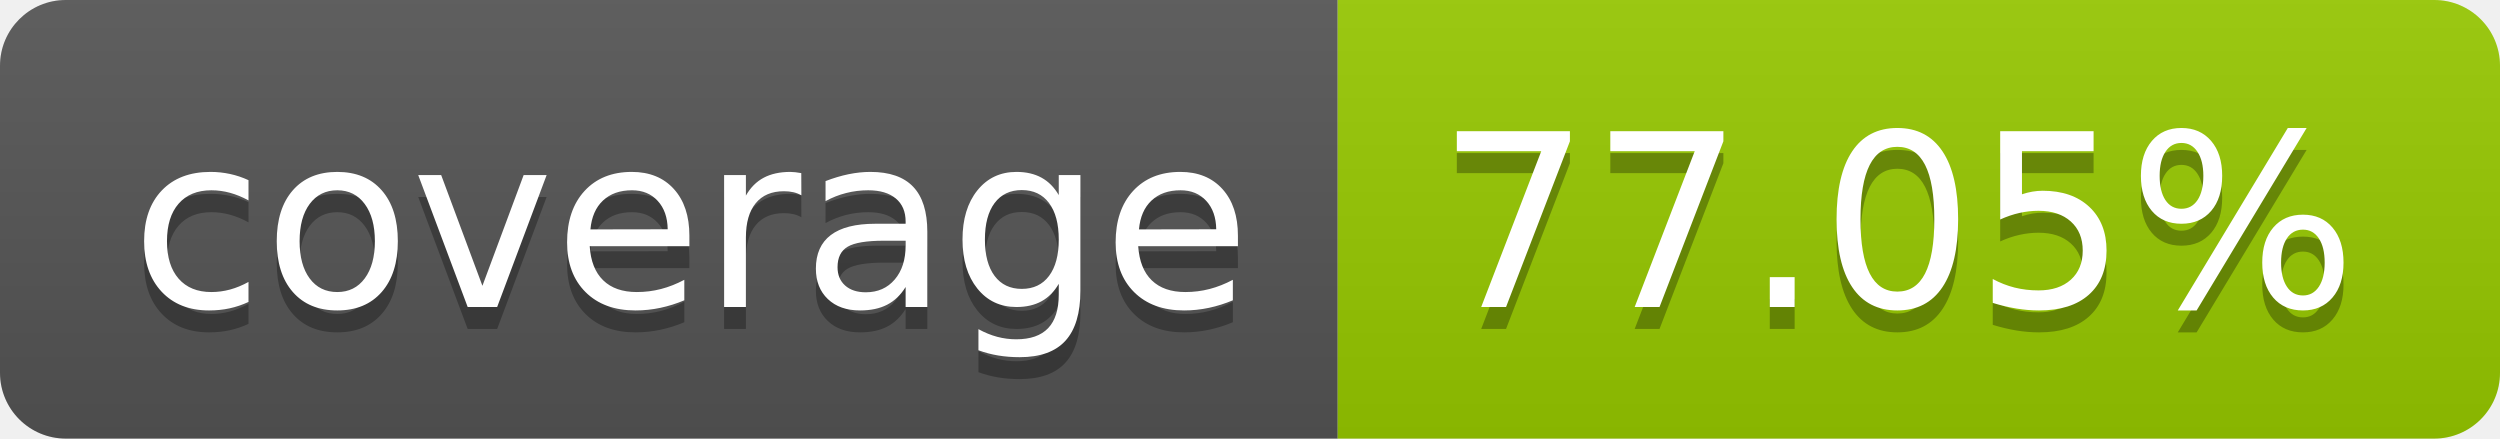
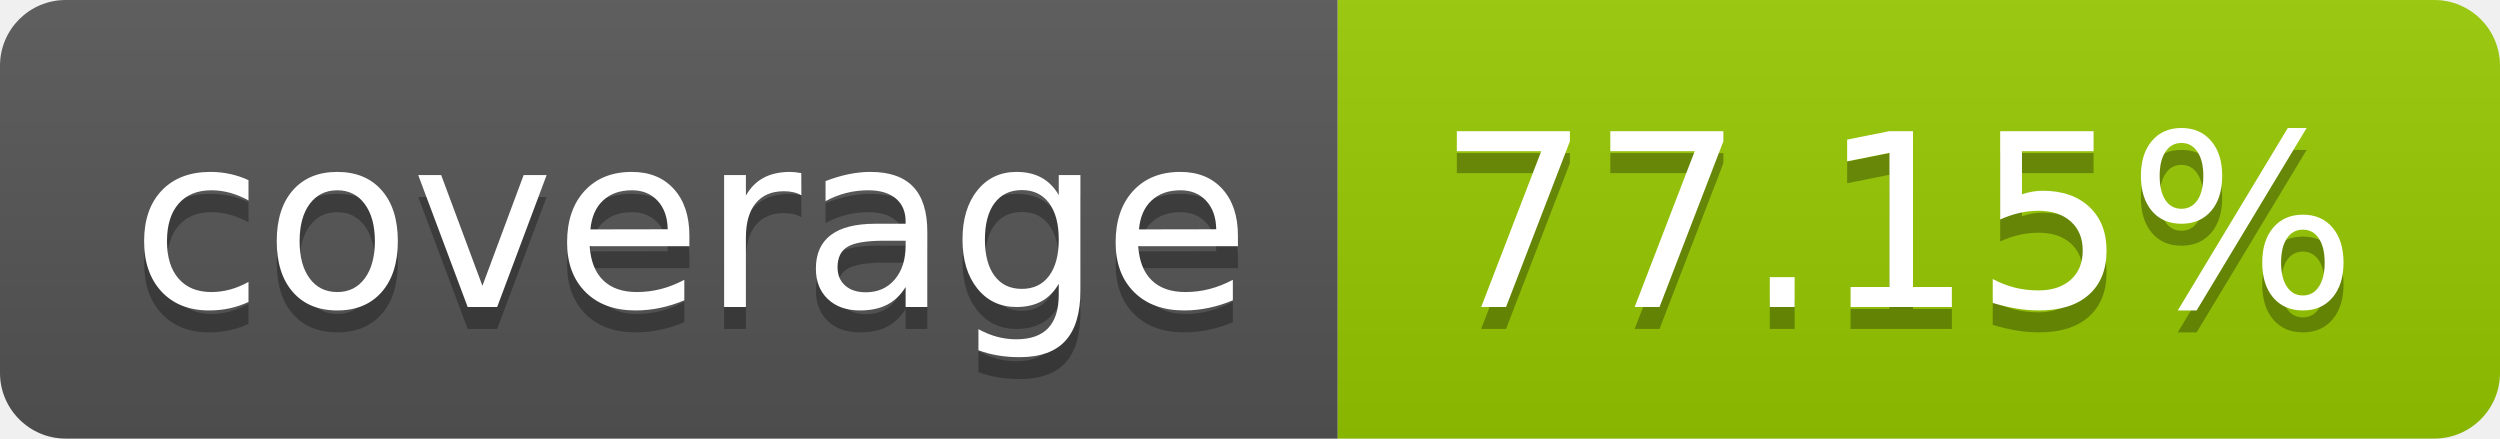
- <svg xmlns="http://www.w3.org/2000/svg" width="114" height="20" role="img" aria-label="coverage: 77.05%">
+ <svg xmlns="http://www.w3.org/2000/svg" width="114" height="20" role="img" aria-label="coverage: 77.15%">
  <linearGradient id="s" x2="0" y2="100%">
    <stop offset="0" stop-color="#bbb" stop-opacity=".1" />
    <stop offset="1" stop-opacity=".1" />
  </linearGradient>
  <clipPath id="r">
    <rect width="114" height="20" rx="3" fill="#fff" />
  </clipPath>
  <g clip-path="url(#r)">
    <rect width="61" height="20" fill="#555" />
    <rect x="61" width="53" height="20" fill="#97ca00" />
    <rect width="114" height="20" fill="url(#s)" />
  </g>
  <g fill="#fff" text-anchor="middle" font-family="Verdana,Geneva,DejaVu Sans,sans-serif" text-rendering="geometricPrecision" font-size="110">
    <text aria-hidden="true" x="315" y="150" fill="#010101" fill-opacity=".3" transform="scale(.1)" textLength="510">coverage</text>
    <text x="315" y="140" transform="scale(.1)" fill="#fff" textLength="510">coverage</text>
-     <text aria-hidden="true" x="865" y="150" fill="#010101" fill-opacity=".3" transform="scale(.1)" textLength="430">77.05%</text>
-     <text x="865" y="140" transform="scale(.1)" fill="#fff" textLength="430">77.05%</text>
+     <text aria-hidden="true" x="865" y="150" fill="#010101" fill-opacity=".3" transform="scale(.1)" textLength="430">77.15%</text>
+     <text x="865" y="140" transform="scale(.1)" fill="#fff" textLength="430">77.15%</text>
  </g>
</svg>
